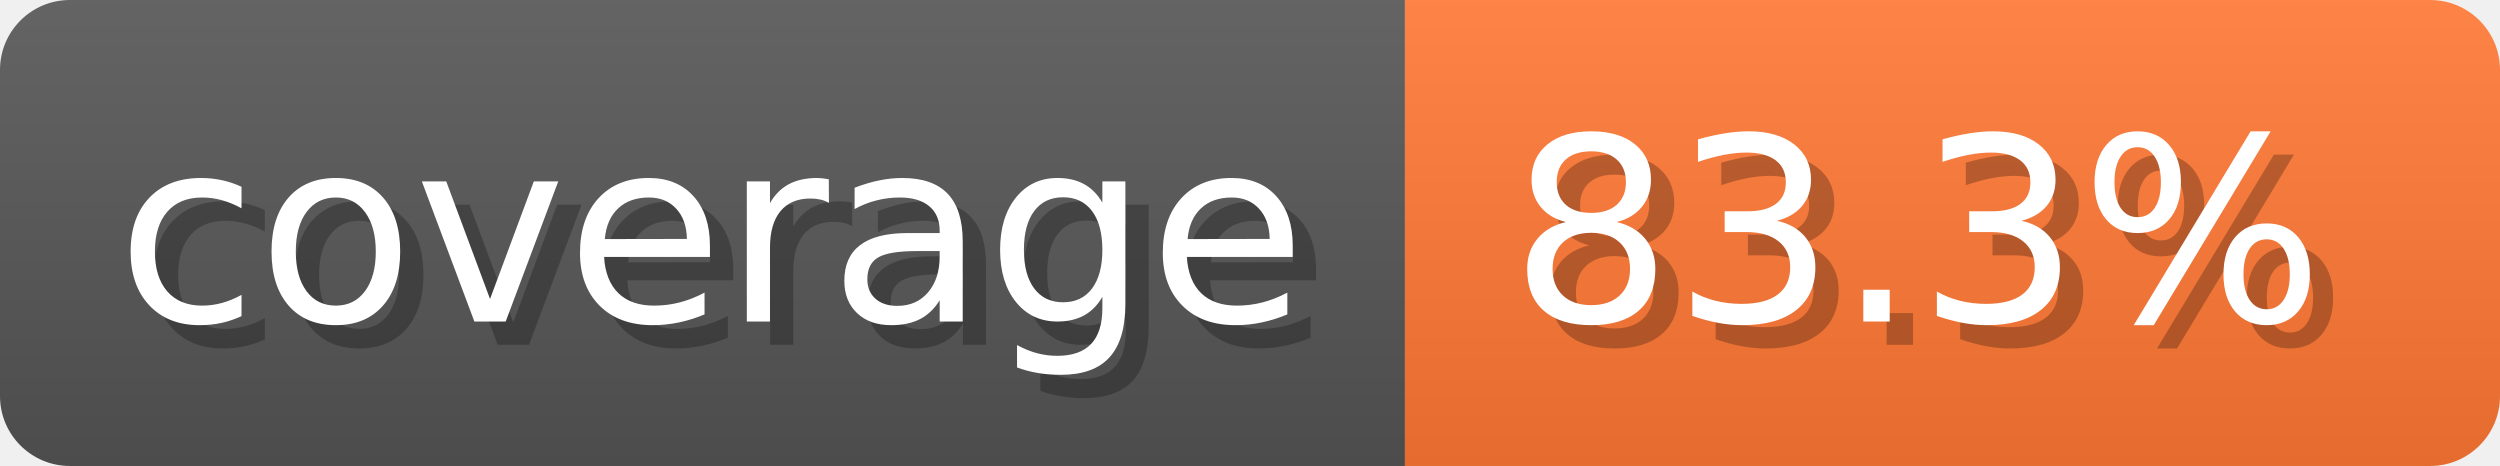
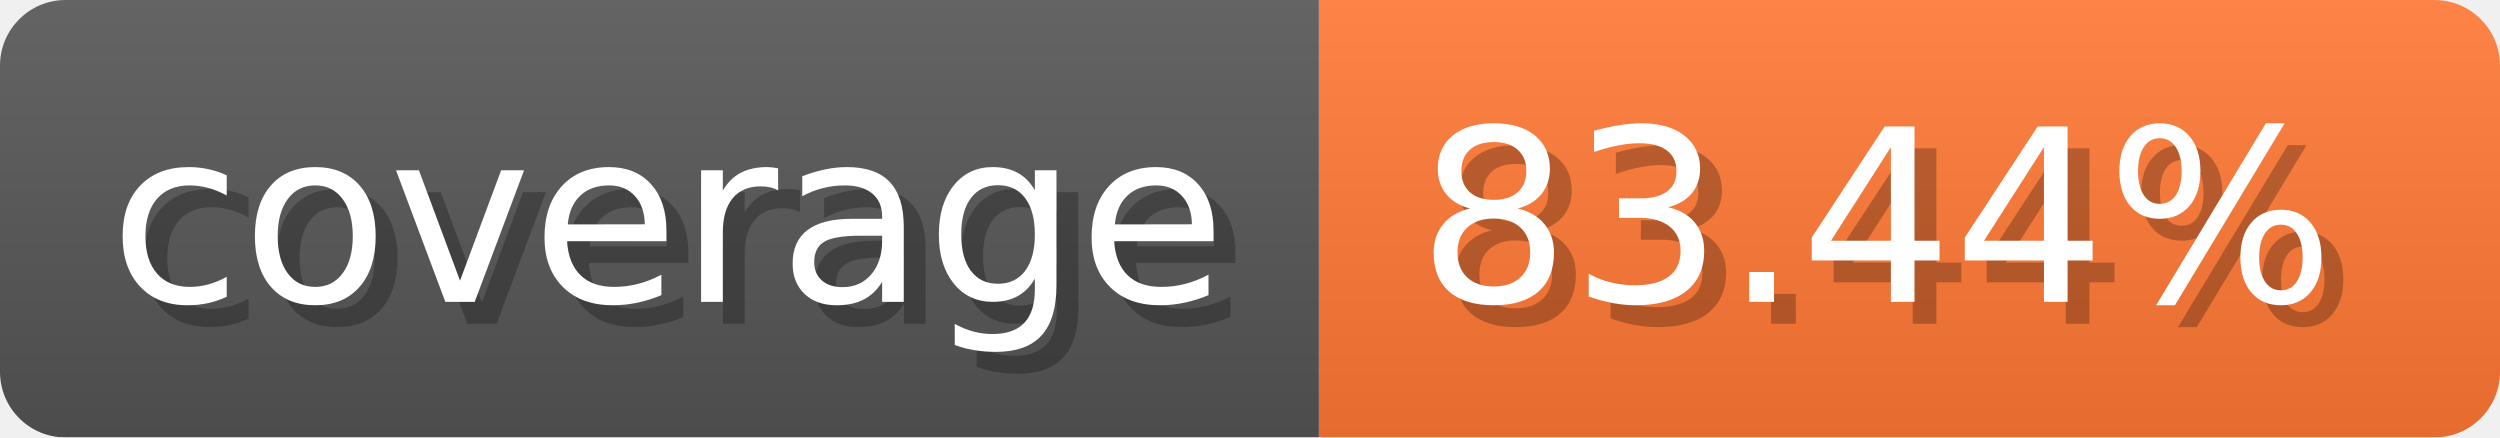
- <svg xmlns="http://www.w3.org/2000/svg" width="107.3" height="20" viewBox="0 0 1073 200" role="img" aria-label="coverage: 83.3%">
-   <linearGradient id="VtCPp" x2="0" y2="100%">
+ <svg xmlns="http://www.w3.org/2000/svg" width="114.3" height="20" viewBox="0 0 1143 200" role="img" aria-label="coverage: 83.44%">
+   <linearGradient id="LqxDA" x2="0" y2="100%">
    <stop offset="0" stop-opacity=".1" stop-color="#EEE" />
    <stop offset="1" stop-opacity=".1" />
  </linearGradient>
-   <mask id="ngcko">
-     <rect width="1073" height="200" rx="30" fill="#FFF" />
+   <mask id="tnFIk">
+     <rect width="1143" height="200" rx="30" fill="#FFF" />
  </mask>
-   <g mask="url(#ngcko)">
+   <g mask="url(#tnFIk)">
    <rect width="603" height="200" fill="#555" />
-     <rect width="470" height="200" fill="#F73" x="603" />
-     <rect width="1073" height="200" fill="url(#VtCPp)" />
+     <rect width="540" height="200" fill="#F73" x="603" />
+     <rect width="1143" height="200" fill="url(#LqxDA)" />
  </g>
  <g aria-hidden="true" fill="#fff" text-anchor="start" font-family="Verdana,DejaVu Sans,sans-serif" font-size="110">
    <text x="60" y="148" textLength="503" fill="#000" opacity="0.25">coverage</text>
    <text x="50" y="138" textLength="503">coverage</text>
-     <text x="658" y="148" textLength="370" fill="#000" opacity="0.25">83.3%</text>
-     <text x="648" y="138" textLength="370">83.3%</text>
+     <text x="658" y="148" textLength="440" fill="#000" opacity="0.25">83.44%</text>
+     <text x="648" y="138" textLength="440">83.44%</text>
  </g>
</svg>
